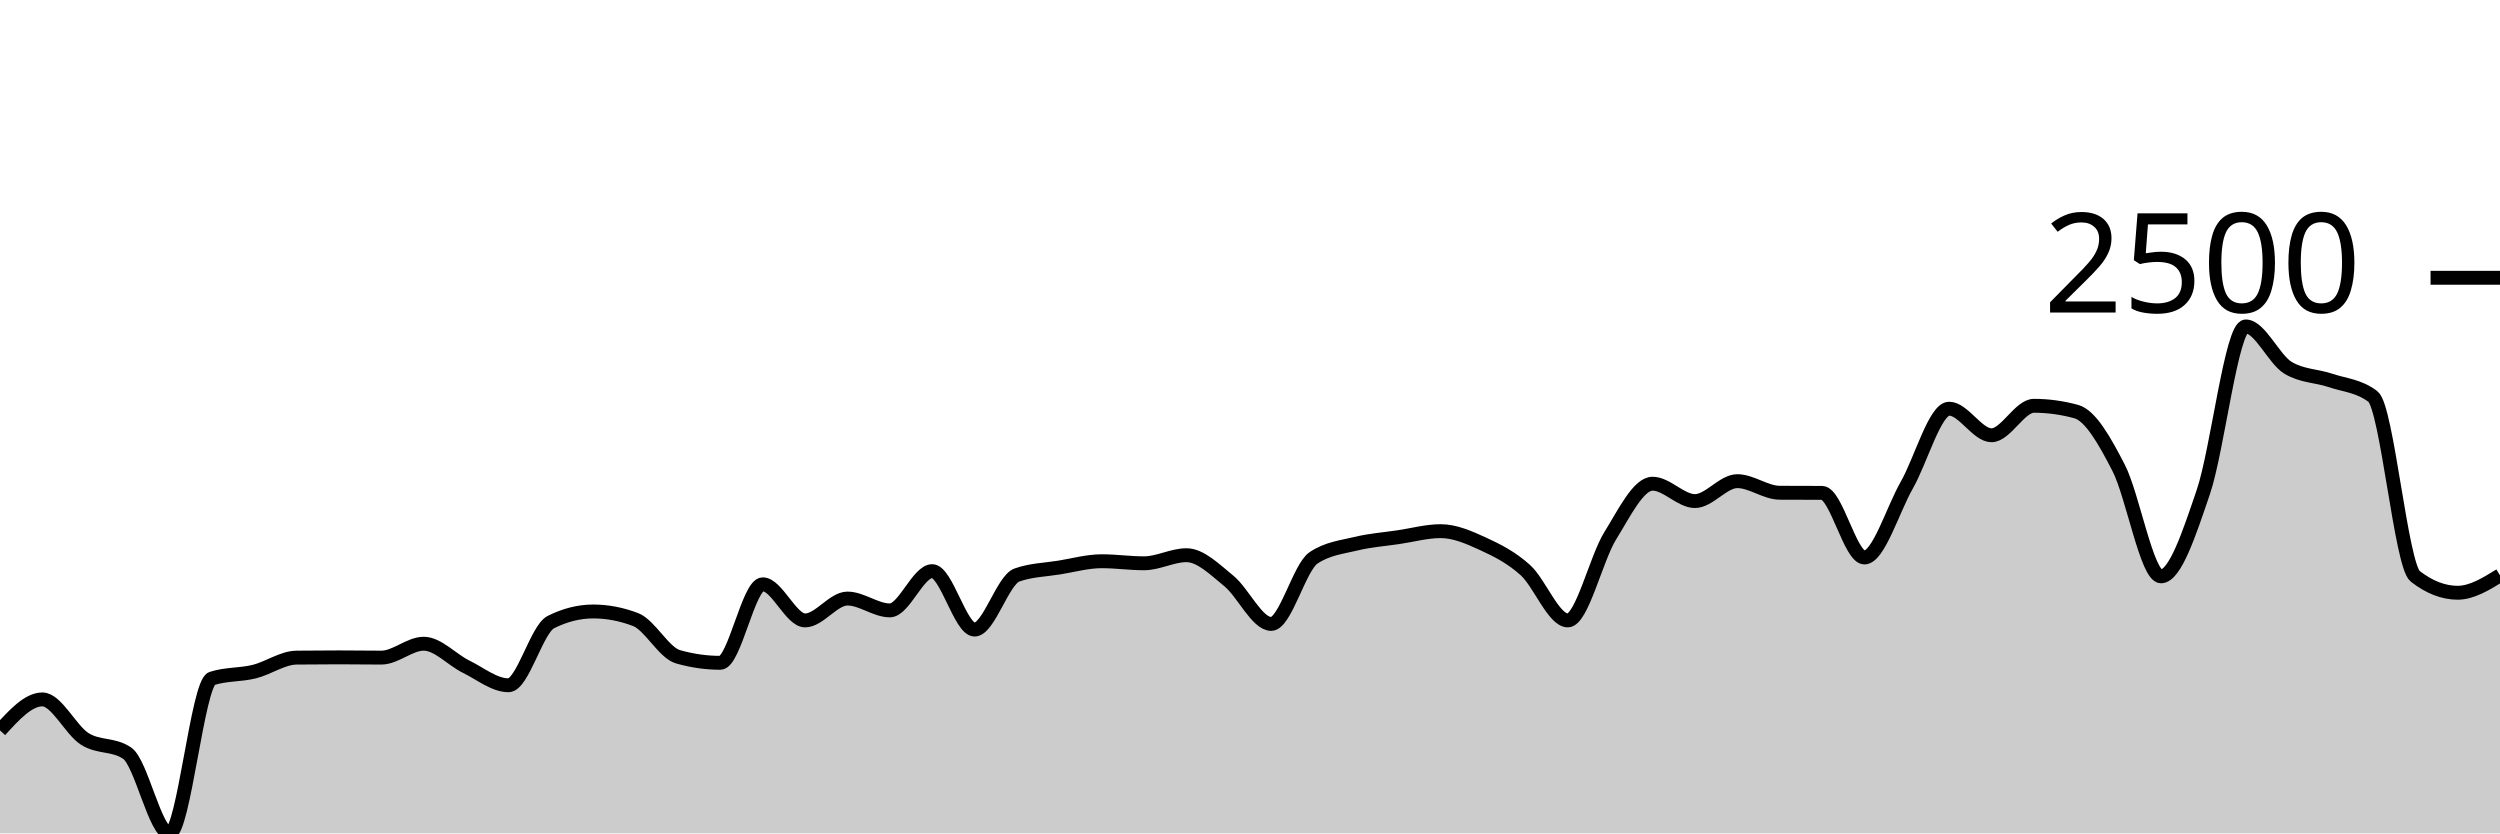
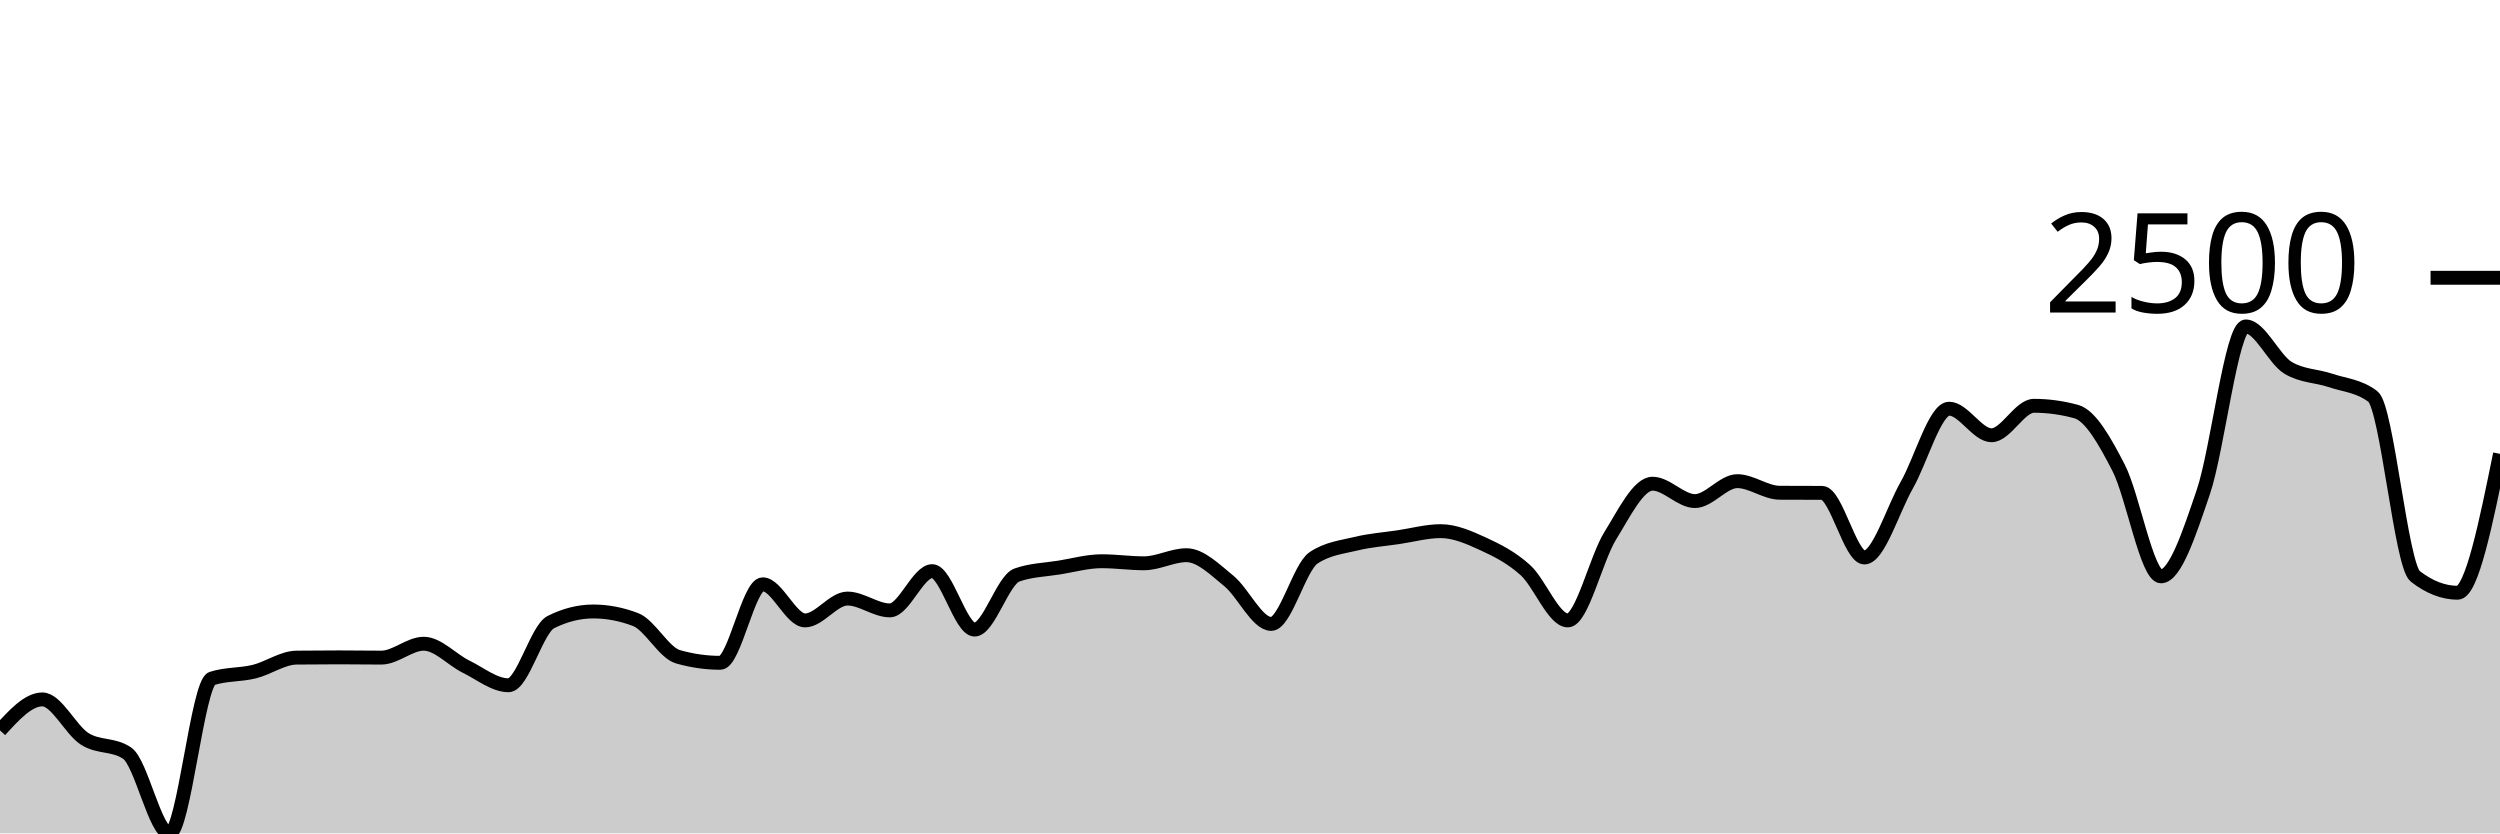
<svg xmlns="http://www.w3.org/2000/svg" viewBox="0 0 180 60">
  <g transform="translate(0,20)">
-     <path class="area" fill="rgba(0, 0, 0, 0.2)" d="M0,32.591C1.017,31.474,2.034,30.357,3.051,30.357C4.068,30.357,5.085,32.555,6.102,33.2C7.119,33.845,8.136,33.542,9.153,34.226C10.169,34.91,11.186,40,12.203,40C13.22,40,14.237,29.183,15.254,28.852C16.271,28.522,17.288,28.607,18.305,28.357C19.322,28.106,20.339,27.359,21.356,27.348C22.373,27.336,23.39,27.33,24.407,27.33C25.424,27.33,26.441,27.348,27.458,27.348C28.475,27.348,29.492,26.348,30.508,26.348C31.525,26.348,32.542,27.501,33.559,28C34.576,28.499,35.593,29.339,36.61,29.339C37.627,29.339,38.644,25.301,39.661,24.791C40.678,24.281,41.695,24.026,42.712,24.026C43.729,24.026,44.746,24.22,45.763,24.609C46.78,24.997,47.797,26.997,48.814,27.287C49.831,27.577,50.847,27.722,51.864,27.722C52.881,27.722,53.898,22.07,54.915,22.07C55.932,22.07,56.949,24.67,57.966,24.67C58.983,24.67,60,23.096,61.017,23.096C62.034,23.096,63.051,23.948,64.068,23.948C65.085,23.948,66.102,21.122,67.119,21.122C68.136,21.122,69.153,25.33,70.169,25.33C71.186,25.33,72.203,21.759,73.22,21.4C74.237,21.041,75.254,21.026,76.271,20.861C77.288,20.696,78.305,20.409,79.322,20.409C80.339,20.409,81.356,20.557,82.373,20.557C83.39,20.557,84.407,19.974,85.424,19.974C86.441,19.974,87.458,21.001,88.475,21.826C89.492,22.651,90.508,24.922,91.525,24.922C92.542,24.922,93.559,20.843,94.576,20.165C95.593,19.487,96.61,19.396,97.627,19.148C98.644,18.9,99.661,18.829,100.678,18.678C101.695,18.528,102.712,18.243,103.729,18.243C104.746,18.243,105.763,18.688,106.78,19.157C107.797,19.625,108.814,20.133,109.831,21.052C110.847,21.971,111.864,24.67,112.881,24.67C113.898,24.67,114.915,20.223,115.932,18.583C116.949,16.942,117.966,14.826,118.983,14.826C120,14.826,121.017,16.078,122.034,16.078C123.051,16.078,124.068,14.643,125.085,14.643C126.102,14.643,127.119,15.472,128.136,15.478C129.153,15.484,130.169,15.481,131.186,15.487C132.203,15.493,133.22,20.139,134.237,20.139C135.254,20.139,136.271,16.716,137.288,14.93C138.305,13.145,139.322,9.426,140.339,9.426C141.356,9.426,142.373,11.339,143.39,11.339C144.407,11.339,145.424,9.217,146.441,9.217C147.458,9.217,148.475,9.357,149.492,9.635C150.508,9.913,151.525,11.71,152.542,13.687C153.559,15.664,154.576,21.496,155.593,21.496C156.61,21.496,157.627,18.407,158.644,15.409C159.661,12.41,160.678,3.504,161.695,3.504C162.712,3.504,163.729,5.884,164.746,6.487C165.763,7.09,166.78,7.048,167.797,7.391C168.814,7.735,169.831,7.777,170.847,8.548C171.864,9.319,172.881,20.707,173.898,21.496C174.915,22.284,175.932,22.678,176.949,22.678C177.966,22.678,178.983,22.052,180,21.426L180,40C178.983,40,177.966,40,176.949,40C175.932,40,174.915,40,173.898,40C172.881,40,171.864,40,170.847,40C169.831,40,168.814,40,167.797,40C166.78,40,165.763,40,164.746,40C163.729,40,162.712,40,161.695,40C160.678,40,159.661,40,158.644,40C157.627,40,156.61,40,155.593,40C154.576,40,153.559,40,152.542,40C151.525,40,150.508,40,149.492,40C148.475,40,147.458,40,146.441,40C145.424,40,144.407,40,143.39,40C142.373,40,141.356,40,140.339,40C139.322,40,138.305,40,137.288,40C136.271,40,135.254,40,134.237,40C133.22,40,132.203,40,131.186,40C130.169,40,129.153,40,128.136,40C127.119,40,126.102,40,125.085,40C124.068,40,123.051,40,122.034,40C121.017,40,120,40,118.983,40C117.966,40,116.949,40,115.932,40C114.915,40,113.898,40,112.881,40C111.864,40,110.847,40,109.831,40C108.814,40,107.797,40,106.78,40C105.763,40,104.746,40,103.729,40C102.712,40,101.695,40,100.678,40C99.661,40,98.644,40,97.627,40C96.61,40,95.593,40,94.576,40C93.559,40,92.542,40,91.525,40C90.508,40,89.492,40,88.475,40C87.458,40,86.441,40,85.424,40C84.407,40,83.39,40,82.373,40C81.356,40,80.339,40,79.322,40C78.305,40,77.288,40,76.271,40C75.254,40,74.237,40,73.22,40C72.203,40,71.186,40,70.169,40C69.153,40,68.136,40,67.119,40C66.102,40,65.085,40,64.068,40C63.051,40,62.034,40,61.017,40C60,40,58.983,40,57.966,40C56.949,40,55.932,40,54.915,40C53.898,40,52.881,40,51.864,40C50.847,40,49.831,40,48.814,40C47.797,40,46.78,40,45.763,40C44.746,40,43.729,40,42.712,40C41.695,40,40.678,40,39.661,40C38.644,40,37.627,40,36.61,40C35.593,40,34.576,40,33.559,40C32.542,40,31.525,40,30.508,40C29.492,40,28.475,40,27.458,40C26.441,40,25.424,40,24.407,40C23.39,40,22.373,40,21.356,40C20.339,40,19.322,40,18.305,40C17.288,40,16.271,40,15.254,40C14.237,40,13.22,40,12.203,40C11.186,40,10.169,40,9.153,40C8.136,40,7.119,40,6.102,40C5.085,40,4.068,40,3.051,40C2.034,40,1.017,40,0,40Z" />
-     <path class="line" stroke="black" fill="none" d="M0,32.591C1.017,31.474,2.034,30.357,3.051,30.357C4.068,30.357,5.085,32.555,6.102,33.2C7.119,33.845,8.136,33.542,9.153,34.226C10.169,34.91,11.186,40,12.203,40C13.22,40,14.237,29.183,15.254,28.852C16.271,28.522,17.288,28.607,18.305,28.357C19.322,28.106,20.339,27.359,21.356,27.348C22.373,27.336,23.39,27.33,24.407,27.33C25.424,27.33,26.441,27.348,27.458,27.348C28.475,27.348,29.492,26.348,30.508,26.348C31.525,26.348,32.542,27.501,33.559,28C34.576,28.499,35.593,29.339,36.61,29.339C37.627,29.339,38.644,25.301,39.661,24.791C40.678,24.281,41.695,24.026,42.712,24.026C43.729,24.026,44.746,24.22,45.763,24.609C46.78,24.997,47.797,26.997,48.814,27.287C49.831,27.577,50.847,27.722,51.864,27.722C52.881,27.722,53.898,22.07,54.915,22.07C55.932,22.07,56.949,24.67,57.966,24.67C58.983,24.67,60,23.096,61.017,23.096C62.034,23.096,63.051,23.948,64.068,23.948C65.085,23.948,66.102,21.122,67.119,21.122C68.136,21.122,69.153,25.33,70.169,25.33C71.186,25.33,72.203,21.759,73.22,21.4C74.237,21.041,75.254,21.026,76.271,20.861C77.288,20.696,78.305,20.409,79.322,20.409C80.339,20.409,81.356,20.557,82.373,20.557C83.39,20.557,84.407,19.974,85.424,19.974C86.441,19.974,87.458,21.001,88.475,21.826C89.492,22.651,90.508,24.922,91.525,24.922C92.542,24.922,93.559,20.843,94.576,20.165C95.593,19.487,96.61,19.396,97.627,19.148C98.644,18.9,99.661,18.829,100.678,18.678C101.695,18.528,102.712,18.243,103.729,18.243C104.746,18.243,105.763,18.688,106.78,19.157C107.797,19.625,108.814,20.133,109.831,21.052C110.847,21.971,111.864,24.67,112.881,24.67C113.898,24.67,114.915,20.223,115.932,18.583C116.949,16.942,117.966,14.826,118.983,14.826C120,14.826,121.017,16.078,122.034,16.078C123.051,16.078,124.068,14.643,125.085,14.643C126.102,14.643,127.119,15.472,128.136,15.478C129.153,15.484,130.169,15.481,131.186,15.487C132.203,15.493,133.22,20.139,134.237,20.139C135.254,20.139,136.271,16.716,137.288,14.93C138.305,13.145,139.322,9.426,140.339,9.426C141.356,9.426,142.373,11.339,143.39,11.339C144.407,11.339,145.424,9.217,146.441,9.217C147.458,9.217,148.475,9.357,149.492,9.635C150.508,9.913,151.525,11.71,152.542,13.687C153.559,15.664,154.576,21.496,155.593,21.496C156.61,21.496,157.627,18.407,158.644,15.409C159.661,12.41,160.678,3.504,161.695,3.504C162.712,3.504,163.729,5.884,164.746,6.487C165.763,7.09,166.78,7.048,167.797,7.391C168.814,7.735,169.831,7.777,170.847,8.548C171.864,9.319,172.881,20.707,173.898,21.496C174.915,22.284,175.932,22.678,176.949,22.678C177.966,22.678,178.983,22.052,180,21.426" />
+     <path class="area" fill="rgba(0, 0, 0, 0.2)" d="M0,32.591C1.017,31.474,2.034,30.357,3.051,30.357C4.068,30.357,5.085,32.555,6.102,33.2C7.119,33.845,8.136,33.542,9.153,34.226C10.169,34.91,11.186,40,12.203,40C13.22,40,14.237,29.183,15.254,28.852C16.271,28.522,17.288,28.607,18.305,28.357C19.322,28.106,20.339,27.359,21.356,27.348C22.373,27.336,23.39,27.33,24.407,27.33C25.424,27.33,26.441,27.348,27.458,27.348C28.475,27.348,29.492,26.348,30.508,26.348C31.525,26.348,32.542,27.501,33.559,28C34.576,28.499,35.593,29.339,36.61,29.339C37.627,29.339,38.644,25.301,39.661,24.791C40.678,24.281,41.695,24.026,42.712,24.026C43.729,24.026,44.746,24.22,45.763,24.609C46.78,24.997,47.797,26.997,48.814,27.287C49.831,27.577,50.847,27.722,51.864,27.722C52.881,27.722,53.898,22.07,54.915,22.07C55.932,22.07,56.949,24.67,57.966,24.67C58.983,24.67,60,23.096,61.017,23.096C62.034,23.096,63.051,23.948,64.068,23.948C65.085,23.948,66.102,21.122,67.119,21.122C68.136,21.122,69.153,25.33,70.169,25.33C71.186,25.33,72.203,21.759,73.22,21.4C74.237,21.041,75.254,21.026,76.271,20.861C77.288,20.696,78.305,20.409,79.322,20.409C80.339,20.409,81.356,20.557,82.373,20.557C83.39,20.557,84.407,19.974,85.424,19.974C86.441,19.974,87.458,21.001,88.475,21.826C89.492,22.651,90.508,24.922,91.525,24.922C92.542,24.922,93.559,20.843,94.576,20.165C95.593,19.487,96.61,19.396,97.627,19.148C98.644,18.9,99.661,18.829,100.678,18.678C101.695,18.528,102.712,18.243,103.729,18.243C104.746,18.243,105.763,18.688,106.78,19.157C107.797,19.625,108.814,20.133,109.831,21.052C110.847,21.971,111.864,24.67,112.881,24.67C113.898,24.67,114.915,20.223,115.932,18.583C116.949,16.942,117.966,14.826,118.983,14.826C120,14.826,121.017,16.078,122.034,16.078C123.051,16.078,124.068,14.643,125.085,14.643C126.102,14.643,127.119,15.472,128.136,15.478C129.153,15.484,130.169,15.481,131.186,15.487C132.203,15.493,133.22,20.139,134.237,20.139C135.254,20.139,136.271,16.716,137.288,14.93C138.305,13.145,139.322,9.426,140.339,9.426C141.356,9.426,142.373,11.339,143.39,11.339C144.407,11.339,145.424,9.217,146.441,9.217C147.458,9.217,148.475,9.357,149.492,9.635C150.508,9.913,151.525,11.71,152.542,13.687C153.559,15.664,154.576,21.496,155.593,21.496C156.61,21.496,157.627,18.407,158.644,15.409C159.661,12.41,160.678,3.504,161.695,3.504C162.712,3.504,163.729,5.884,164.746,6.487C165.763,7.09,166.78,7.048,167.797,7.391C168.814,7.735,169.831,7.777,170.847,8.548C171.864,9.319,172.881,20.707,173.898,21.496C174.915,22.284,175.932,22.678,176.949,22.678C177.966,22.678,178.983,17.678,180,12.678L180,40C178.983,40,177.966,40,176.949,40C175.932,40,174.915,40,173.898,40C172.881,40,171.864,40,170.847,40C169.831,40,168.814,40,167.797,40C166.78,40,165.763,40,164.746,40C163.729,40,162.712,40,161.695,40C160.678,40,159.661,40,158.644,40C157.627,40,156.61,40,155.593,40C154.576,40,153.559,40,152.542,40C151.525,40,150.508,40,149.492,40C148.475,40,147.458,40,146.441,40C145.424,40,144.407,40,143.39,40C142.373,40,141.356,40,140.339,40C139.322,40,138.305,40,137.288,40C136.271,40,135.254,40,134.237,40C133.22,40,132.203,40,131.186,40C130.169,40,129.153,40,128.136,40C127.119,40,126.102,40,125.085,40C124.068,40,123.051,40,122.034,40C121.017,40,120,40,118.983,40C117.966,40,116.949,40,115.932,40C114.915,40,113.898,40,112.881,40C111.864,40,110.847,40,109.831,40C108.814,40,107.797,40,106.78,40C105.763,40,104.746,40,103.729,40C102.712,40,101.695,40,100.678,40C99.661,40,98.644,40,97.627,40C96.61,40,95.593,40,94.576,40C93.559,40,92.542,40,91.525,40C90.508,40,89.492,40,88.475,40C87.458,40,86.441,40,85.424,40C84.407,40,83.39,40,82.373,40C81.356,40,80.339,40,79.322,40C78.305,40,77.288,40,76.271,40C75.254,40,74.237,40,73.22,40C72.203,40,71.186,40,70.169,40C69.153,40,68.136,40,67.119,40C66.102,40,65.085,40,64.068,40C63.051,40,62.034,40,61.017,40C60,40,58.983,40,57.966,40C56.949,40,55.932,40,54.915,40C53.898,40,52.881,40,51.864,40C50.847,40,49.831,40,48.814,40C47.797,40,46.78,40,45.763,40C44.746,40,43.729,40,42.712,40C41.695,40,40.678,40,39.661,40C38.644,40,37.627,40,36.61,40C35.593,40,34.576,40,33.559,40C32.542,40,31.525,40,30.508,40C29.492,40,28.475,40,27.458,40C26.441,40,25.424,40,24.407,40C23.39,40,22.373,40,21.356,40C20.339,40,19.322,40,18.305,40C17.288,40,16.271,40,15.254,40C14.237,40,13.22,40,12.203,40C11.186,40,10.169,40,9.153,40C8.136,40,7.119,40,6.102,40C5.085,40,4.068,40,3.051,40C2.034,40,1.017,40,0,40Z" />
+     <path class="line" stroke="black" fill="none" d="M0,32.591C1.017,31.474,2.034,30.357,3.051,30.357C4.068,30.357,5.085,32.555,6.102,33.2C7.119,33.845,8.136,33.542,9.153,34.226C10.169,34.91,11.186,40,12.203,40C13.22,40,14.237,29.183,15.254,28.852C16.271,28.522,17.288,28.607,18.305,28.357C19.322,28.106,20.339,27.359,21.356,27.348C22.373,27.336,23.39,27.33,24.407,27.33C25.424,27.33,26.441,27.348,27.458,27.348C28.475,27.348,29.492,26.348,30.508,26.348C31.525,26.348,32.542,27.501,33.559,28C34.576,28.499,35.593,29.339,36.61,29.339C37.627,29.339,38.644,25.301,39.661,24.791C40.678,24.281,41.695,24.026,42.712,24.026C43.729,24.026,44.746,24.22,45.763,24.609C46.78,24.997,47.797,26.997,48.814,27.287C49.831,27.577,50.847,27.722,51.864,27.722C52.881,27.722,53.898,22.07,54.915,22.07C55.932,22.07,56.949,24.67,57.966,24.67C58.983,24.67,60,23.096,61.017,23.096C62.034,23.096,63.051,23.948,64.068,23.948C65.085,23.948,66.102,21.122,67.119,21.122C68.136,21.122,69.153,25.33,70.169,25.33C71.186,25.33,72.203,21.759,73.22,21.4C74.237,21.041,75.254,21.026,76.271,20.861C77.288,20.696,78.305,20.409,79.322,20.409C80.339,20.409,81.356,20.557,82.373,20.557C83.39,20.557,84.407,19.974,85.424,19.974C86.441,19.974,87.458,21.001,88.475,21.826C89.492,22.651,90.508,24.922,91.525,24.922C92.542,24.922,93.559,20.843,94.576,20.165C95.593,19.487,96.61,19.396,97.627,19.148C98.644,18.9,99.661,18.829,100.678,18.678C101.695,18.528,102.712,18.243,103.729,18.243C104.746,18.243,105.763,18.688,106.78,19.157C107.797,19.625,108.814,20.133,109.831,21.052C110.847,21.971,111.864,24.67,112.881,24.67C113.898,24.67,114.915,20.223,115.932,18.583C116.949,16.942,117.966,14.826,118.983,14.826C120,14.826,121.017,16.078,122.034,16.078C123.051,16.078,124.068,14.643,125.085,14.643C126.102,14.643,127.119,15.472,128.136,15.478C129.153,15.484,130.169,15.481,131.186,15.487C132.203,15.493,133.22,20.139,134.237,20.139C135.254,20.139,136.271,16.716,137.288,14.93C138.305,13.145,139.322,9.426,140.339,9.426C141.356,9.426,142.373,11.339,143.39,11.339C144.407,11.339,145.424,9.217,146.441,9.217C147.458,9.217,148.475,9.357,149.492,9.635C150.508,9.913,151.525,11.71,152.542,13.687C153.559,15.664,154.576,21.496,155.593,21.496C156.61,21.496,157.627,18.407,158.644,15.409C159.661,12.41,160.678,3.504,161.695,3.504C162.712,3.504,163.729,5.884,164.746,6.487C165.763,7.09,166.78,7.048,167.797,7.391C168.814,7.735,169.831,7.777,170.847,8.548C171.864,9.319,172.881,20.707,173.898,21.496C174.915,22.284,175.932,22.678,176.949,22.678C177.966,22.678,178.983,17.678,180,12.678" />
    <path class="axis-ceiling" stroke-width="1" stroke="black" fill="none" d="M175,0L180,0" />
    <text class="axis-ceiling-label" font-family="sans-serif" text-anchor="end" font-size="10px" x="170" y="2.5">2500</text>
  </g>
</svg>
